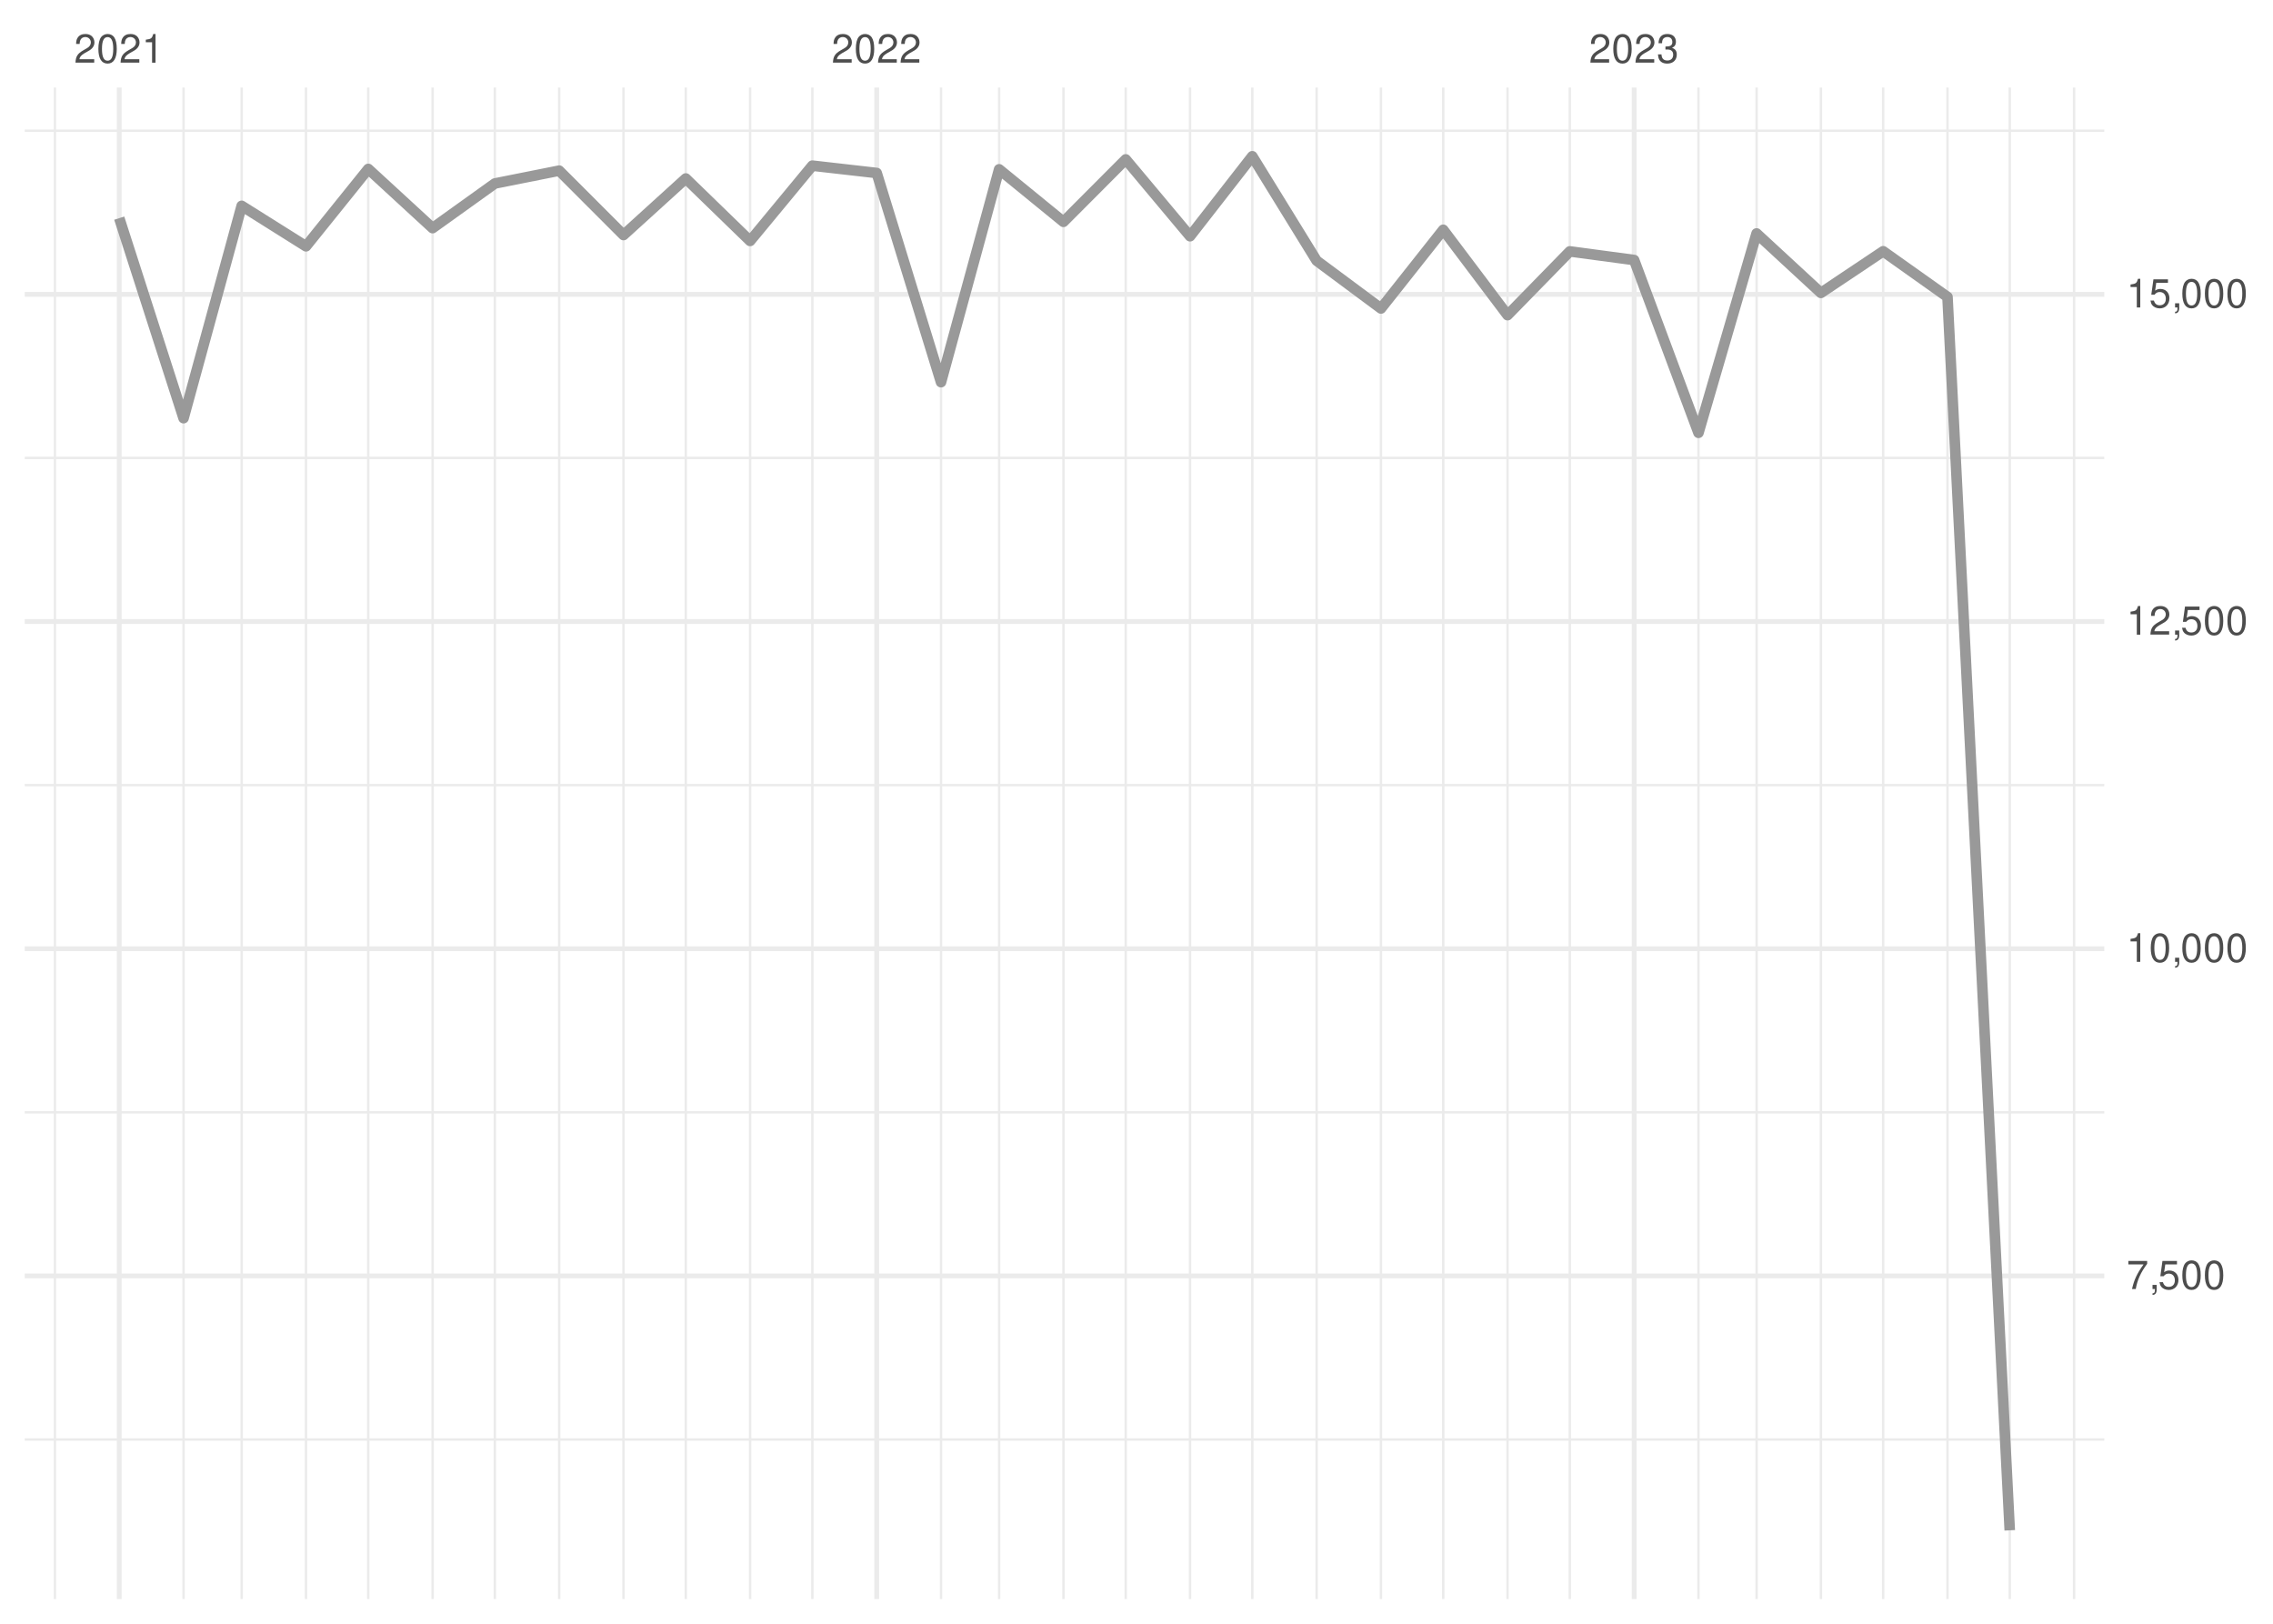
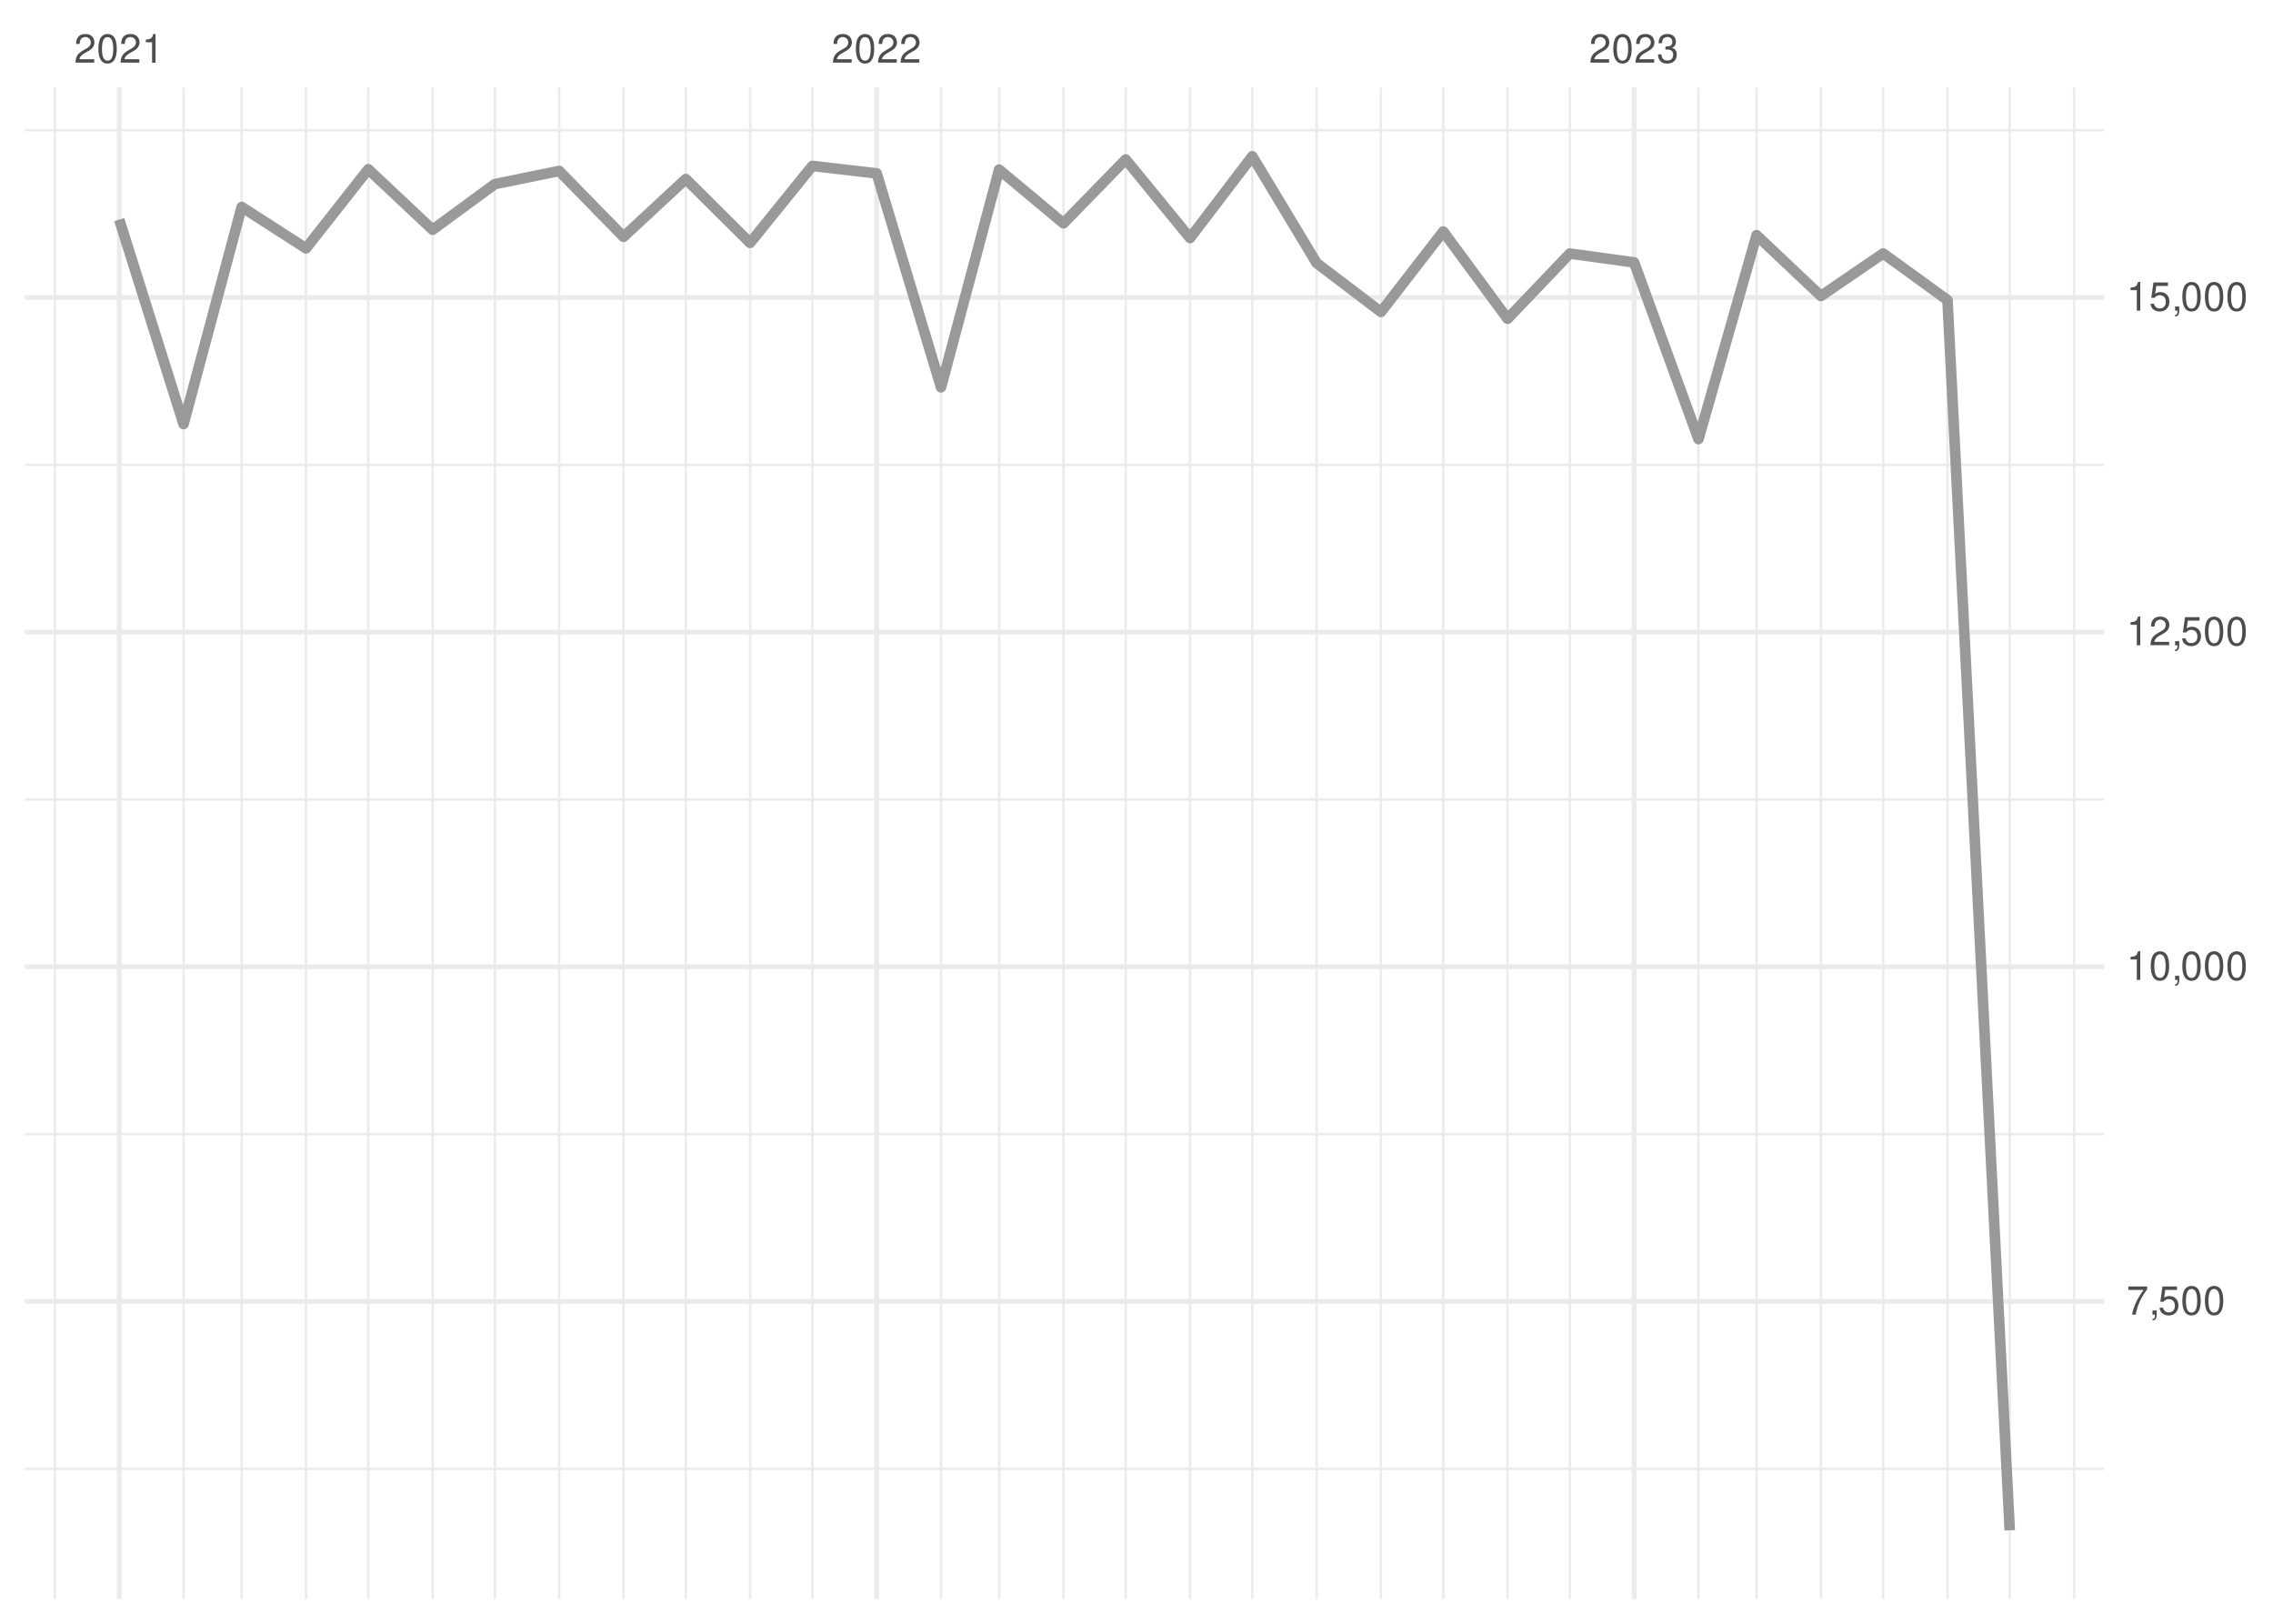
<svg xmlns="http://www.w3.org/2000/svg" xmlns:xlink="http://www.w3.org/1999/xlink" width="504pt" height="360pt" viewBox="0 0 504 360" version="1.1">
  <defs>
    <g>
      <symbol overflow="visible" id="glyph0-0">
        <path style="stroke:none;" d="" />
      </symbol>
      <symbol overflow="visible" id="glyph0-1">
        <path style="stroke:none;" d="M 4.453 -0.766 L 1.172 -0.766 C 1.25 -1.297 1.531 -1.625 2.297 -2.094 L 3.172 -2.594 C 4.047 -3.062 4.5 -3.719 4.5 -4.5 C 4.5 -5.031 4.281 -5.531 3.922 -5.875 C 3.547 -6.203 3.094 -6.359 2.5 -6.359 C 1.703 -6.359 1.125 -6.078 0.781 -5.531 C 0.547 -5.203 0.453 -4.797 0.438 -4.156 L 1.219 -4.156 C 1.234 -4.594 1.297 -4.844 1.406 -5.062 C 1.594 -5.438 2 -5.688 2.469 -5.688 C 3.172 -5.688 3.703 -5.172 3.703 -4.484 C 3.703 -3.969 3.406 -3.531 2.859 -3.219 L 2.047 -2.75 C 0.75 -2 0.375 -1.406 0.297 -0.016 L 4.453 -0.016 Z M 4.453 -0.766 " />
      </symbol>
      <symbol overflow="visible" id="glyph0-2">
        <path style="stroke:none;" d="M 2.422 -6.359 C 1.844 -6.359 1.312 -6.094 0.984 -5.672 C 0.578 -5.109 0.375 -4.25 0.375 -3.078 C 0.375 -0.938 1.078 0.203 2.422 0.203 C 3.734 0.203 4.453 -0.938 4.453 -3.031 C 4.453 -4.25 4.266 -5.078 3.859 -5.672 C 3.531 -6.109 3.016 -6.359 2.422 -6.359 Z M 2.422 -5.672 C 3.25 -5.672 3.672 -4.828 3.672 -3.094 C 3.672 -1.281 3.266 -0.438 2.406 -0.438 C 1.578 -0.438 1.172 -1.312 1.172 -3.062 C 1.172 -4.828 1.578 -5.672 2.422 -5.672 Z M 2.422 -5.672 " />
      </symbol>
      <symbol overflow="visible" id="glyph0-3">
        <path style="stroke:none;" d="M 2.281 -4.531 L 2.281 0 L 3.047 0 L 3.047 -6.359 L 2.547 -6.359 C 2.266 -5.391 2.094 -5.25 0.891 -5.094 L 0.891 -4.531 Z M 2.281 -4.531 " />
      </symbol>
      <symbol overflow="visible" id="glyph0-4">
        <path style="stroke:none;" d="M 1.938 -2.922 L 2.359 -2.922 C 3.203 -2.922 3.656 -2.531 3.656 -1.766 C 3.656 -0.969 3.172 -0.484 2.375 -0.484 C 1.516 -0.484 1.109 -0.922 1.062 -1.844 L 0.281 -1.844 C 0.312 -1.344 0.406 -1 0.547 -0.719 C 0.875 -0.109 1.484 0.203 2.344 0.203 C 3.625 0.203 4.453 -0.578 4.453 -1.781 C 4.453 -2.594 4.141 -3.031 3.391 -3.297 C 3.969 -3.531 4.266 -3.969 4.266 -4.609 C 4.266 -5.703 3.547 -6.359 2.359 -6.359 C 1.109 -6.359 0.438 -5.656 0.406 -4.312 L 1.188 -4.312 C 1.203 -4.703 1.234 -4.922 1.328 -5.109 C 1.5 -5.469 1.891 -5.688 2.375 -5.688 C 3.062 -5.688 3.469 -5.266 3.469 -4.578 C 3.469 -4.141 3.312 -3.859 2.969 -3.719 C 2.766 -3.625 2.484 -3.594 1.938 -3.578 Z M 1.938 -2.922 " />
      </symbol>
      <symbol overflow="visible" id="glyph0-5">
        <path style="stroke:none;" d="M 4.578 -6.234 L 0.406 -6.234 L 0.406 -5.469 L 3.781 -5.469 C 2.281 -3.359 1.688 -2.047 1.219 0 L 2.047 0 C 2.391 -2 3.172 -3.719 4.578 -5.594 Z M 4.578 -6.234 " />
      </symbol>
      <symbol overflow="visible" id="glyph0-6">
        <path style="stroke:none;" d="M 0.766 -0.922 L 0.766 0 L 1.297 0 L 1.297 0.156 C 1.297 0.766 1.172 0.938 0.766 0.953 L 0.766 1.297 C 1.344 1.312 1.688 0.891 1.688 0.141 L 1.688 -0.922 Z M 0.766 -0.922 " />
      </symbol>
      <symbol overflow="visible" id="glyph0-7">
        <path style="stroke:none;" d="M 4.188 -6.234 L 0.969 -6.234 L 0.5 -2.844 L 1.219 -2.844 C 1.578 -3.266 1.875 -3.422 2.359 -3.422 C 3.203 -3.422 3.719 -2.844 3.719 -1.922 C 3.719 -1.031 3.203 -0.484 2.359 -0.484 C 1.688 -0.484 1.266 -0.828 1.078 -1.531 L 0.312 -1.531 C 0.406 -1.016 0.5 -0.781 0.688 -0.547 C 1.031 -0.078 1.672 0.203 2.375 0.203 C 3.641 0.203 4.516 -0.719 4.516 -2.031 C 4.516 -3.266 3.688 -4.109 2.5 -4.109 C 2.062 -4.109 1.703 -4 1.344 -3.734 L 1.594 -5.469 L 4.188 -5.469 Z M 4.188 -6.234 " />
      </symbol>
    </g>
    <clipPath id="clip1">
-       <path d="M 5.48 318 L 466.59 318 L 466.59 320 L 5.48 320 Z M 5.48 318 " />
+       <path d="M 5.48 325 L 466.59 325 L 466.59 326 L 5.48 326 Z M 5.48 325 " />
    </clipPath>
    <clipPath id="clip2">
-       <path d="M 5.48 246 L 466.59 246 L 466.59 247 L 5.48 247 Z M 5.48 246 " />
+       <path d="M 5.48 251 L 466.59 251 L 466.59 252 L 5.48 252 Z M 5.48 251 " />
    </clipPath>
    <clipPath id="clip3">
-       <path d="M 5.48 173 L 466.59 173 L 466.59 175 L 5.48 175 Z M 5.48 173 " />
+       <path d="M 5.48 176 L 466.59 176 L 466.59 178 L 5.48 178 Z M 5.48 176 " />
    </clipPath>
    <clipPath id="clip4">
-       <path d="M 5.48 101 L 466.59 101 L 466.59 102 L 5.48 102 Z M 5.48 101 " />
+       <path d="M 5.48 102 L 466.59 102 L 466.59 104 L 5.48 104 Z M 5.48 102 " />
    </clipPath>
    <clipPath id="clip5">
      <path d="M 5.48 28 L 466.59 28 L 466.59 30 L 5.48 30 Z M 5.48 28 " />
    </clipPath>
    <clipPath id="clip6">
      <path d="M 11 19.41 L 13 19.41 L 13 354.52 L 11 354.52 Z M 11 19.41 " />
    </clipPath>
    <clipPath id="clip7">
      <path d="M 40 19.41 L 41 19.41 L 41 354.52 L 40 354.52 Z M 40 19.41 " />
    </clipPath>
    <clipPath id="clip8">
      <path d="M 53 19.41 L 54 19.41 L 54 354.52 L 53 354.52 Z M 53 19.41 " />
    </clipPath>
    <clipPath id="clip9">
      <path d="M 67 19.41 L 69 19.41 L 69 354.52 L 67 354.52 Z M 67 19.41 " />
    </clipPath>
    <clipPath id="clip10">
      <path d="M 81 19.41 L 82 19.41 L 82 354.52 L 81 354.52 Z M 81 19.41 " />
    </clipPath>
    <clipPath id="clip11">
      <path d="M 95 19.41 L 97 19.41 L 97 354.52 L 95 354.52 Z M 95 19.41 " />
    </clipPath>
    <clipPath id="clip12">
      <path d="M 109 19.41 L 110 19.41 L 110 354.52 L 109 354.52 Z M 109 19.41 " />
    </clipPath>
    <clipPath id="clip13">
      <path d="M 123 19.41 L 125 19.41 L 125 354.52 L 123 354.52 Z M 123 19.41 " />
    </clipPath>
    <clipPath id="clip14">
      <path d="M 137 19.41 L 139 19.41 L 139 354.52 L 137 354.52 Z M 137 19.41 " />
    </clipPath>
    <clipPath id="clip15">
      <path d="M 151 19.41 L 153 19.41 L 153 354.52 L 151 354.52 Z M 151 19.41 " />
    </clipPath>
    <clipPath id="clip16">
      <path d="M 166 19.41 L 167 19.41 L 167 354.52 L 166 354.52 Z M 166 19.41 " />
    </clipPath>
    <clipPath id="clip17">
      <path d="M 179 19.41 L 181 19.41 L 181 354.52 L 179 354.52 Z M 179 19.41 " />
    </clipPath>
    <clipPath id="clip18">
      <path d="M 208 19.41 L 209 19.41 L 209 354.52 L 208 354.52 Z M 208 19.41 " />
    </clipPath>
    <clipPath id="clip19">
      <path d="M 221 19.41 L 222 19.41 L 222 354.52 L 221 354.52 Z M 221 19.41 " />
    </clipPath>
    <clipPath id="clip20">
      <path d="M 235 19.41 L 237 19.41 L 237 354.52 L 235 354.52 Z M 235 19.41 " />
    </clipPath>
    <clipPath id="clip21">
      <path d="M 249 19.41 L 250 19.41 L 250 354.52 L 249 354.52 Z M 249 19.41 " />
    </clipPath>
    <clipPath id="clip22">
      <path d="M 263 19.41 L 265 19.41 L 265 354.52 L 263 354.52 Z M 263 19.41 " />
    </clipPath>
    <clipPath id="clip23">
      <path d="M 277 19.41 L 278 19.41 L 278 354.52 L 277 354.52 Z M 277 19.41 " />
    </clipPath>
    <clipPath id="clip24">
      <path d="M 291 19.41 L 293 19.41 L 293 354.52 L 291 354.52 Z M 291 19.41 " />
    </clipPath>
    <clipPath id="clip25">
      <path d="M 305 19.41 L 307 19.41 L 307 354.52 L 305 354.52 Z M 305 19.41 " />
    </clipPath>
    <clipPath id="clip26">
      <path d="M 319 19.41 L 321 19.41 L 321 354.52 L 319 354.52 Z M 319 19.41 " />
    </clipPath>
    <clipPath id="clip27">
      <path d="M 334 19.41 L 335 19.41 L 335 354.52 L 334 354.52 Z M 334 19.41 " />
    </clipPath>
    <clipPath id="clip28">
      <path d="M 347 19.41 L 349 19.41 L 349 354.52 L 347 354.52 Z M 347 19.41 " />
    </clipPath>
    <clipPath id="clip29">
      <path d="M 376 19.41 L 377 19.41 L 377 354.52 L 376 354.52 Z M 376 19.41 " />
    </clipPath>
    <clipPath id="clip30">
      <path d="M 389 19.41 L 390 19.41 L 390 354.52 L 389 354.52 Z M 389 19.41 " />
    </clipPath>
    <clipPath id="clip31">
      <path d="M 403 19.41 L 405 19.41 L 405 354.52 L 403 354.52 Z M 403 19.41 " />
    </clipPath>
    <clipPath id="clip32">
      <path d="M 417 19.41 L 418 19.41 L 418 354.52 L 417 354.52 Z M 417 19.41 " />
    </clipPath>
    <clipPath id="clip33">
      <path d="M 431 19.41 L 433 19.41 L 433 354.52 L 431 354.52 Z M 431 19.41 " />
    </clipPath>
    <clipPath id="clip34">
      <path d="M 445 19.41 L 446 19.41 L 446 354.52 L 445 354.52 Z M 445 19.41 " />
    </clipPath>
    <clipPath id="clip35">
      <path d="M 459 19.41 L 461 19.41 L 461 354.52 L 459 354.52 Z M 459 19.41 " />
    </clipPath>
    <clipPath id="clip36">
-       <path d="M 5.48 282 L 466.59 282 L 466.59 284 L 5.48 284 Z M 5.48 282 " />
+       <path d="M 5.48 288 L 466.59 288 L 466.59 290 L 5.48 290 Z M 5.48 288 " />
    </clipPath>
    <clipPath id="clip37">
-       <path d="M 5.48 209 L 466.59 209 L 466.59 211 L 5.48 211 Z M 5.48 209 " />
+       <path d="M 5.48 213 L 466.59 213 L 466.59 215 L 5.48 215 Z M 5.48 213 " />
    </clipPath>
    <clipPath id="clip38">
-       <path d="M 5.48 137 L 466.59 137 L 466.59 139 L 5.48 139 Z M 5.48 137 " />
+       <path d="M 5.48 139 L 466.59 139 L 466.59 141 L 5.48 141 Z M 5.48 139 " />
    </clipPath>
    <clipPath id="clip39">
-       <path d="M 5.48 64 L 466.59 64 L 466.59 66 L 5.48 66 Z M 5.48 64 " />
+       <path d="M 5.48 65 L 466.59 65 L 466.59 67 L 5.48 67 Z M 5.48 65 " />
    </clipPath>
    <clipPath id="clip40">
      <path d="M 25 19.41 L 27 19.41 L 27 354.52 L 25 354.52 Z M 25 19.41 " />
    </clipPath>
    <clipPath id="clip41">
      <path d="M 193 19.41 L 195 19.41 L 195 354.52 L 193 354.52 Z M 193 19.41 " />
    </clipPath>
    <clipPath id="clip42">
      <path d="M 361 19.41 L 363 19.41 L 363 354.52 L 361 354.52 Z M 361 19.41 " />
    </clipPath>
  </defs>
  <g id="surface26">
    <rect x="0" y="0" width="504" height="360" style="fill:rgb(100%,100%,100%);fill-opacity:1;stroke:none;" />
    <g clip-path="url(#clip1)" clip-rule="nonzero">
-       <path style="fill:none;stroke-width:0.533;stroke-linecap:butt;stroke-linejoin:round;stroke:rgb(92.157%,92.157%,92.157%);stroke-opacity:1;stroke-miterlimit:10;" d="M 5.48 319.152 L 466.59 319.152 " />
+       <path style="fill:none;stroke-width:0.533;stroke-linecap:butt;stroke-linejoin:round;stroke:rgb(92.157%,92.157%,92.157%);stroke-opacity:1;stroke-miterlimit:10;" d="M 5.48 325.637 L 466.59 325.637 " />
    </g>
    <g clip-path="url(#clip2)" clip-rule="nonzero">
-       <path style="fill:none;stroke-width:0.533;stroke-linecap:butt;stroke-linejoin:round;stroke:rgb(92.157%,92.157%,92.157%);stroke-opacity:1;stroke-miterlimit:10;" d="M 5.48 246.609 L 466.59 246.609 " />
+       <path style="fill:none;stroke-width:0.533;stroke-linecap:butt;stroke-linejoin:round;stroke:rgb(92.157%,92.157%,92.157%);stroke-opacity:1;stroke-miterlimit:10;" d="M 5.48 251.441 L 466.59 251.441 " />
    </g>
    <g clip-path="url(#clip3)" clip-rule="nonzero">
-       <path style="fill:none;stroke-width:0.533;stroke-linecap:butt;stroke-linejoin:round;stroke:rgb(92.157%,92.157%,92.157%);stroke-opacity:1;stroke-miterlimit:10;" d="M 5.48 174.066 L 466.59 174.066 " />
+       <path style="fill:none;stroke-width:0.533;stroke-linecap:butt;stroke-linejoin:round;stroke:rgb(92.157%,92.157%,92.157%);stroke-opacity:1;stroke-miterlimit:10;" d="M 5.48 177.246 L 466.59 177.246 " />
    </g>
    <g clip-path="url(#clip4)" clip-rule="nonzero">
-       <path style="fill:none;stroke-width:0.533;stroke-linecap:butt;stroke-linejoin:round;stroke:rgb(92.157%,92.157%,92.157%);stroke-opacity:1;stroke-miterlimit:10;" d="M 5.48 101.527 L 466.59 101.527 " />
+       <path style="fill:none;stroke-width:0.533;stroke-linecap:butt;stroke-linejoin:round;stroke:rgb(92.157%,92.157%,92.157%);stroke-opacity:1;stroke-miterlimit:10;" d="M 5.48 103.051 L 466.59 103.051 " />
    </g>
    <g clip-path="url(#clip5)" clip-rule="nonzero">
-       <path style="fill:none;stroke-width:0.533;stroke-linecap:butt;stroke-linejoin:round;stroke:rgb(92.157%,92.157%,92.157%);stroke-opacity:1;stroke-miterlimit:10;" d="M 5.48 28.984 L 466.59 28.984 " />
+       <path style="fill:none;stroke-width:0.533;stroke-linecap:butt;stroke-linejoin:round;stroke:rgb(92.157%,92.157%,92.157%);stroke-opacity:1;stroke-miterlimit:10;" d="M 5.48 28.855 L 466.59 28.855 " />
    </g>
    <g clip-path="url(#clip6)" clip-rule="nonzero">
      <path style="fill:none;stroke-width:0.533;stroke-linecap:butt;stroke-linejoin:round;stroke:rgb(92.157%,92.157%,92.157%);stroke-opacity:1;stroke-miterlimit:10;" d="M 12.176 354.52 L 12.176 19.41 " />
    </g>
    <g clip-path="url(#clip7)" clip-rule="nonzero">
      <path style="fill:none;stroke-width:0.533;stroke-linecap:butt;stroke-linejoin:round;stroke:rgb(92.157%,92.157%,92.157%);stroke-opacity:1;stroke-miterlimit:10;" d="M 40.703 354.52 L 40.703 19.41 " />
    </g>
    <g clip-path="url(#clip8)" clip-rule="nonzero">
      <path style="fill:none;stroke-width:0.533;stroke-linecap:butt;stroke-linejoin:round;stroke:rgb(92.157%,92.157%,92.157%);stroke-opacity:1;stroke-miterlimit:10;" d="M 53.586 354.52 L 53.586 19.41 " />
    </g>
    <g clip-path="url(#clip9)" clip-rule="nonzero">
      <path style="fill:none;stroke-width:0.533;stroke-linecap:butt;stroke-linejoin:round;stroke:rgb(92.157%,92.157%,92.157%);stroke-opacity:1;stroke-miterlimit:10;" d="M 67.852 354.52 L 67.852 19.41 " />
    </g>
    <g clip-path="url(#clip10)" clip-rule="nonzero">
      <path style="fill:none;stroke-width:0.533;stroke-linecap:butt;stroke-linejoin:round;stroke:rgb(92.157%,92.157%,92.157%);stroke-opacity:1;stroke-miterlimit:10;" d="M 81.656 354.52 L 81.656 19.41 " />
    </g>
    <g clip-path="url(#clip11)" clip-rule="nonzero">
      <path style="fill:none;stroke-width:0.533;stroke-linecap:butt;stroke-linejoin:round;stroke:rgb(92.157%,92.157%,92.157%);stroke-opacity:1;stroke-miterlimit:10;" d="M 95.922 354.52 L 95.922 19.41 " />
    </g>
    <g clip-path="url(#clip12)" clip-rule="nonzero">
      <path style="fill:none;stroke-width:0.533;stroke-linecap:butt;stroke-linejoin:round;stroke:rgb(92.157%,92.157%,92.157%);stroke-opacity:1;stroke-miterlimit:10;" d="M 109.727 354.52 L 109.727 19.41 " />
    </g>
    <g clip-path="url(#clip13)" clip-rule="nonzero">
      <path style="fill:none;stroke-width:0.533;stroke-linecap:butt;stroke-linejoin:round;stroke:rgb(92.157%,92.157%,92.157%);stroke-opacity:1;stroke-miterlimit:10;" d="M 123.988 354.52 L 123.988 19.41 " />
    </g>
    <g clip-path="url(#clip14)" clip-rule="nonzero">
      <path style="fill:none;stroke-width:0.533;stroke-linecap:butt;stroke-linejoin:round;stroke:rgb(92.157%,92.157%,92.157%);stroke-opacity:1;stroke-miterlimit:10;" d="M 138.254 354.52 L 138.254 19.41 " />
    </g>
    <g clip-path="url(#clip15)" clip-rule="nonzero">
      <path style="fill:none;stroke-width:0.533;stroke-linecap:butt;stroke-linejoin:round;stroke:rgb(92.157%,92.157%,92.157%);stroke-opacity:1;stroke-miterlimit:10;" d="M 152.059 354.52 L 152.059 19.41 " />
    </g>
    <g clip-path="url(#clip16)" clip-rule="nonzero">
      <path style="fill:none;stroke-width:0.533;stroke-linecap:butt;stroke-linejoin:round;stroke:rgb(92.157%,92.157%,92.157%);stroke-opacity:1;stroke-miterlimit:10;" d="M 166.324 354.52 L 166.324 19.41 " />
    </g>
    <g clip-path="url(#clip17)" clip-rule="nonzero">
      <path style="fill:none;stroke-width:0.533;stroke-linecap:butt;stroke-linejoin:round;stroke:rgb(92.157%,92.157%,92.157%);stroke-opacity:1;stroke-miterlimit:10;" d="M 180.125 354.52 L 180.125 19.41 " />
    </g>
    <g clip-path="url(#clip18)" clip-rule="nonzero">
      <path style="fill:none;stroke-width:0.533;stroke-linecap:butt;stroke-linejoin:round;stroke:rgb(92.157%,92.157%,92.157%);stroke-opacity:1;stroke-miterlimit:10;" d="M 208.656 354.52 L 208.656 19.41 " />
    </g>
    <g clip-path="url(#clip19)" clip-rule="nonzero">
      <path style="fill:none;stroke-width:0.533;stroke-linecap:butt;stroke-linejoin:round;stroke:rgb(92.157%,92.157%,92.157%);stroke-opacity:1;stroke-miterlimit:10;" d="M 221.539 354.52 L 221.539 19.41 " />
    </g>
    <g clip-path="url(#clip20)" clip-rule="nonzero">
      <path style="fill:none;stroke-width:0.533;stroke-linecap:butt;stroke-linejoin:round;stroke:rgb(92.157%,92.157%,92.157%);stroke-opacity:1;stroke-miterlimit:10;" d="M 235.805 354.52 L 235.805 19.41 " />
    </g>
    <g clip-path="url(#clip21)" clip-rule="nonzero">
      <path style="fill:none;stroke-width:0.533;stroke-linecap:butt;stroke-linejoin:round;stroke:rgb(92.157%,92.157%,92.157%);stroke-opacity:1;stroke-miterlimit:10;" d="M 249.609 354.52 L 249.609 19.41 " />
    </g>
    <g clip-path="url(#clip22)" clip-rule="nonzero">
      <path style="fill:none;stroke-width:0.533;stroke-linecap:butt;stroke-linejoin:round;stroke:rgb(92.157%,92.157%,92.157%);stroke-opacity:1;stroke-miterlimit:10;" d="M 263.871 354.52 L 263.871 19.41 " />
    </g>
    <g clip-path="url(#clip23)" clip-rule="nonzero">
      <path style="fill:none;stroke-width:0.533;stroke-linecap:butt;stroke-linejoin:round;stroke:rgb(92.157%,92.157%,92.157%);stroke-opacity:1;stroke-miterlimit:10;" d="M 277.676 354.52 L 277.676 19.41 " />
    </g>
    <g clip-path="url(#clip24)" clip-rule="nonzero">
      <path style="fill:none;stroke-width:0.533;stroke-linecap:butt;stroke-linejoin:round;stroke:rgb(92.157%,92.157%,92.157%);stroke-opacity:1;stroke-miterlimit:10;" d="M 291.941 354.52 L 291.941 19.41 " />
    </g>
    <g clip-path="url(#clip25)" clip-rule="nonzero">
      <path style="fill:none;stroke-width:0.533;stroke-linecap:butt;stroke-linejoin:round;stroke:rgb(92.157%,92.157%,92.157%);stroke-opacity:1;stroke-miterlimit:10;" d="M 306.207 354.52 L 306.207 19.41 " />
    </g>
    <g clip-path="url(#clip26)" clip-rule="nonzero">
      <path style="fill:none;stroke-width:0.533;stroke-linecap:butt;stroke-linejoin:round;stroke:rgb(92.157%,92.157%,92.157%);stroke-opacity:1;stroke-miterlimit:10;" d="M 320.012 354.52 L 320.012 19.41 " />
    </g>
    <g clip-path="url(#clip27)" clip-rule="nonzero">
      <path style="fill:none;stroke-width:0.533;stroke-linecap:butt;stroke-linejoin:round;stroke:rgb(92.157%,92.157%,92.157%);stroke-opacity:1;stroke-miterlimit:10;" d="M 334.273 354.52 L 334.273 19.41 " />
    </g>
    <g clip-path="url(#clip28)" clip-rule="nonzero">
      <path style="fill:none;stroke-width:0.533;stroke-linecap:butt;stroke-linejoin:round;stroke:rgb(92.157%,92.157%,92.157%);stroke-opacity:1;stroke-miterlimit:10;" d="M 348.078 354.52 L 348.078 19.41 " />
    </g>
    <g clip-path="url(#clip29)" clip-rule="nonzero">
      <path style="fill:none;stroke-width:0.533;stroke-linecap:butt;stroke-linejoin:round;stroke:rgb(92.157%,92.157%,92.157%);stroke-opacity:1;stroke-miterlimit:10;" d="M 376.609 354.52 L 376.609 19.41 " />
    </g>
    <g clip-path="url(#clip30)" clip-rule="nonzero">
      <path style="fill:none;stroke-width:0.533;stroke-linecap:butt;stroke-linejoin:round;stroke:rgb(92.157%,92.157%,92.157%);stroke-opacity:1;stroke-miterlimit:10;" d="M 389.492 354.52 L 389.492 19.41 " />
    </g>
    <g clip-path="url(#clip31)" clip-rule="nonzero">
      <path style="fill:none;stroke-width:0.533;stroke-linecap:butt;stroke-linejoin:round;stroke:rgb(92.157%,92.157%,92.157%);stroke-opacity:1;stroke-miterlimit:10;" d="M 403.758 354.52 L 403.758 19.41 " />
    </g>
    <g clip-path="url(#clip32)" clip-rule="nonzero">
      <path style="fill:none;stroke-width:0.533;stroke-linecap:butt;stroke-linejoin:round;stroke:rgb(92.157%,92.157%,92.157%);stroke-opacity:1;stroke-miterlimit:10;" d="M 417.562 354.52 L 417.562 19.41 " />
    </g>
    <g clip-path="url(#clip33)" clip-rule="nonzero">
      <path style="fill:none;stroke-width:0.533;stroke-linecap:butt;stroke-linejoin:round;stroke:rgb(92.157%,92.157%,92.157%);stroke-opacity:1;stroke-miterlimit:10;" d="M 431.824 354.52 L 431.824 19.41 " />
    </g>
    <g clip-path="url(#clip34)" clip-rule="nonzero">
      <path style="fill:none;stroke-width:0.533;stroke-linecap:butt;stroke-linejoin:round;stroke:rgb(92.157%,92.157%,92.157%);stroke-opacity:1;stroke-miterlimit:10;" d="M 445.629 354.52 L 445.629 19.41 " />
    </g>
    <g clip-path="url(#clip35)" clip-rule="nonzero">
      <path style="fill:none;stroke-width:0.533;stroke-linecap:butt;stroke-linejoin:round;stroke:rgb(92.157%,92.157%,92.157%);stroke-opacity:1;stroke-miterlimit:10;" d="M 459.895 354.52 L 459.895 19.41 " />
    </g>
    <g clip-path="url(#clip36)" clip-rule="nonzero">
-       <path style="fill:none;stroke-width:1.067;stroke-linecap:butt;stroke-linejoin:round;stroke:rgb(92.157%,92.157%,92.157%);stroke-opacity:1;stroke-miterlimit:10;" d="M 5.48 282.879 L 466.59 282.879 " />
+       <path style="fill:none;stroke-width:1.067;stroke-linecap:butt;stroke-linejoin:round;stroke:rgb(92.157%,92.157%,92.157%);stroke-opacity:1;stroke-miterlimit:10;" d="M 5.48 288.539 L 466.59 288.539 " />
    </g>
    <g clip-path="url(#clip37)" clip-rule="nonzero">
-       <path style="fill:none;stroke-width:1.067;stroke-linecap:butt;stroke-linejoin:round;stroke:rgb(92.157%,92.157%,92.157%);stroke-opacity:1;stroke-miterlimit:10;" d="M 5.48 210.34 L 466.59 210.34 " />
+       <path style="fill:none;stroke-width:1.067;stroke-linecap:butt;stroke-linejoin:round;stroke:rgb(92.157%,92.157%,92.157%);stroke-opacity:1;stroke-miterlimit:10;" d="M 5.48 214.344 L 466.59 214.344 " />
    </g>
    <g clip-path="url(#clip38)" clip-rule="nonzero">
-       <path style="fill:none;stroke-width:1.067;stroke-linecap:butt;stroke-linejoin:round;stroke:rgb(92.157%,92.157%,92.157%);stroke-opacity:1;stroke-miterlimit:10;" d="M 5.48 137.797 L 466.59 137.797 " />
+       <path style="fill:none;stroke-width:1.067;stroke-linecap:butt;stroke-linejoin:round;stroke:rgb(92.157%,92.157%,92.157%);stroke-opacity:1;stroke-miterlimit:10;" d="M 5.48 140.148 L 466.59 140.148 " />
    </g>
    <g clip-path="url(#clip39)" clip-rule="nonzero">
-       <path style="fill:none;stroke-width:1.067;stroke-linecap:butt;stroke-linejoin:round;stroke:rgb(92.157%,92.157%,92.157%);stroke-opacity:1;stroke-miterlimit:10;" d="M 5.48 65.254 L 466.59 65.254 " />
+       <path style="fill:none;stroke-width:1.067;stroke-linecap:butt;stroke-linejoin:round;stroke:rgb(92.157%,92.157%,92.157%);stroke-opacity:1;stroke-miterlimit:10;" d="M 5.48 65.953 L 466.59 65.953 " />
    </g>
    <g clip-path="url(#clip40)" clip-rule="nonzero">
      <path style="fill:none;stroke-width:1.067;stroke-linecap:butt;stroke-linejoin:round;stroke:rgb(92.157%,92.157%,92.157%);stroke-opacity:1;stroke-miterlimit:10;" d="M 26.438 354.52 L 26.438 19.41 " />
    </g>
    <g clip-path="url(#clip41)" clip-rule="nonzero">
      <path style="fill:none;stroke-width:1.067;stroke-linecap:butt;stroke-linejoin:round;stroke:rgb(92.157%,92.157%,92.157%);stroke-opacity:1;stroke-miterlimit:10;" d="M 194.391 354.52 L 194.391 19.41 " />
    </g>
    <g clip-path="url(#clip42)" clip-rule="nonzero">
      <path style="fill:none;stroke-width:1.067;stroke-linecap:butt;stroke-linejoin:round;stroke:rgb(92.157%,92.157%,92.157%);stroke-opacity:1;stroke-miterlimit:10;" d="M 362.344 354.52 L 362.344 19.41 " />
    </g>
-     <path style="fill:none;stroke-width:2.347;stroke-linecap:butt;stroke-linejoin:round;stroke:rgb(60%,60%,60%);stroke-opacity:1;stroke-miterlimit:10;" d="M 26.438 48.367 L 40.703 92.707 L 53.586 45.641 L 67.852 54.605 L 81.656 37.457 L 95.922 50.574 L 109.727 40.68 L 123.988 37.836 L 138.254 52.109 L 152.059 39.574 L 166.324 53.418 L 180.125 36.73 L 194.391 38.355 L 208.656 84.727 L 221.539 37.543 L 235.805 49.18 L 249.609 35.34 L 263.871 52.371 L 277.676 34.645 L 291.941 57.797 L 306.207 68.391 L 320.012 50.949 L 334.273 69.871 L 348.078 55.738 L 362.344 57.652 L 376.609 95.957 L 389.492 51.762 L 403.758 64.938 L 417.562 55.711 L 431.824 65.836 L 445.629 339.289 " />
+     <path style="fill:none;stroke-width:2.347;stroke-linecap:butt;stroke-linejoin:round;stroke:rgb(60%,60%,60%);stroke-opacity:1;stroke-miterlimit:10;" d="M 26.438 48.68 L 40.703 94.027 L 53.586 45.891 L 67.852 55.062 L 81.656 37.523 L 95.922 50.938 L 109.727 40.816 L 123.988 37.906 L 138.254 52.508 L 152.059 39.688 L 166.324 53.844 L 180.125 36.781 L 194.391 38.441 L 208.656 85.867 L 221.539 37.609 L 235.805 49.512 L 249.609 35.355 L 263.871 52.777 L 277.676 34.645 L 291.941 58.328 L 306.207 69.16 L 320.012 51.324 L 334.273 70.672 L 348.078 56.219 L 362.344 58.18 L 376.609 97.352 L 389.492 52.152 L 403.758 65.629 L 417.562 56.191 L 431.824 66.547 L 445.629 339.289 " />
    <g style="fill:rgb(30.196%,30.196%,30.196%);fill-opacity:1;">
      <use xlink:href="#glyph0-1" x="16.438" y="13.896" />
      <use xlink:href="#glyph0-2" x="21.438" y="13.896" />
      <use xlink:href="#glyph0-1" x="26.438" y="13.896" />
      <use xlink:href="#glyph0-3" x="31.438" y="13.896" />
    </g>
    <g style="fill:rgb(30.196%,30.196%,30.196%);fill-opacity:1;">
      <use xlink:href="#glyph0-1" x="184.391" y="13.896" />
      <use xlink:href="#glyph0-2" x="189.391" y="13.896" />
      <use xlink:href="#glyph0-1" x="194.391" y="13.896" />
      <use xlink:href="#glyph0-1" x="199.391" y="13.896" />
    </g>
    <g style="fill:rgb(30.196%,30.196%,30.196%);fill-opacity:1;">
      <use xlink:href="#glyph0-1" x="352.344" y="13.896" />
      <use xlink:href="#glyph0-2" x="357.344" y="13.896" />
      <use xlink:href="#glyph0-1" x="362.344" y="13.896" />
      <use xlink:href="#glyph0-4" x="367.344" y="13.896" />
    </g>
    <g style="fill:rgb(30.196%,30.196%,30.196%);fill-opacity:1;">
-       <use xlink:href="#glyph0-5" x="471.52" y="285.794" />
-       <use xlink:href="#glyph0-6" x="476.52" y="285.794" />
-       <use xlink:href="#glyph0-7" x="478.52" y="285.794" />
-       <use xlink:href="#glyph0-2" x="483.52" y="285.794" />
-       <use xlink:href="#glyph0-2" x="488.52" y="285.794" />
-     </g>
-     <g style="fill:rgb(30.196%,30.196%,30.196%);fill-opacity:1;">
-       <use xlink:href="#glyph0-3" x="471.52" y="213.255" />
-       <use xlink:href="#glyph0-2" x="476.52" y="213.255" />
-       <use xlink:href="#glyph0-6" x="481.52" y="213.255" />
-       <use xlink:href="#glyph0-2" x="483.52" y="213.255" />
-       <use xlink:href="#glyph0-2" x="488.52" y="213.255" />
-       <use xlink:href="#glyph0-2" x="493.52" y="213.255" />
-     </g>
-     <g style="fill:rgb(30.196%,30.196%,30.196%);fill-opacity:1;">
-       <use xlink:href="#glyph0-3" x="471.52" y="140.712" />
-       <use xlink:href="#glyph0-1" x="476.52" y="140.712" />
-       <use xlink:href="#glyph0-6" x="481.52" y="140.712" />
-       <use xlink:href="#glyph0-7" x="483.52" y="140.712" />
-       <use xlink:href="#glyph0-2" x="488.52" y="140.712" />
-       <use xlink:href="#glyph0-2" x="493.52" y="140.712" />
-     </g>
-     <g style="fill:rgb(30.196%,30.196%,30.196%);fill-opacity:1;">
-       <use xlink:href="#glyph0-3" x="471.52" y="68.169" />
-       <use xlink:href="#glyph0-7" x="476.52" y="68.169" />
-       <use xlink:href="#glyph0-6" x="481.52" y="68.169" />
-       <use xlink:href="#glyph0-2" x="483.52" y="68.169" />
-       <use xlink:href="#glyph0-2" x="488.52" y="68.169" />
-       <use xlink:href="#glyph0-2" x="493.52" y="68.169" />
+       <use xlink:href="#glyph0-5" x="471.52" y="291.454" />
+       <use xlink:href="#glyph0-6" x="476.52" y="291.454" />
+       <use xlink:href="#glyph0-7" x="478.52" y="291.454" />
+       <use xlink:href="#glyph0-2" x="483.52" y="291.454" />
+       <use xlink:href="#glyph0-2" x="488.52" y="291.454" />
+     </g>
+     <g style="fill:rgb(30.196%,30.196%,30.196%);fill-opacity:1;">
+       <use xlink:href="#glyph0-3" x="471.52" y="217.259" />
+       <use xlink:href="#glyph0-2" x="476.52" y="217.259" />
+       <use xlink:href="#glyph0-6" x="481.52" y="217.259" />
+       <use xlink:href="#glyph0-2" x="483.52" y="217.259" />
+       <use xlink:href="#glyph0-2" x="488.52" y="217.259" />
+       <use xlink:href="#glyph0-2" x="493.52" y="217.259" />
+     </g>
+     <g style="fill:rgb(30.196%,30.196%,30.196%);fill-opacity:1;">
+       <use xlink:href="#glyph0-3" x="471.52" y="143.063" />
+       <use xlink:href="#glyph0-1" x="476.52" y="143.063" />
+       <use xlink:href="#glyph0-6" x="481.52" y="143.063" />
+       <use xlink:href="#glyph0-7" x="483.52" y="143.063" />
+       <use xlink:href="#glyph0-2" x="488.52" y="143.063" />
+       <use xlink:href="#glyph0-2" x="493.52" y="143.063" />
+     </g>
+     <g style="fill:rgb(30.196%,30.196%,30.196%);fill-opacity:1;">
+       <use xlink:href="#glyph0-3" x="471.52" y="68.868" />
+       <use xlink:href="#glyph0-7" x="476.52" y="68.868" />
+       <use xlink:href="#glyph0-6" x="481.52" y="68.868" />
+       <use xlink:href="#glyph0-2" x="483.52" y="68.868" />
+       <use xlink:href="#glyph0-2" x="488.52" y="68.868" />
+       <use xlink:href="#glyph0-2" x="493.52" y="68.868" />
    </g>
  </g>
</svg>
